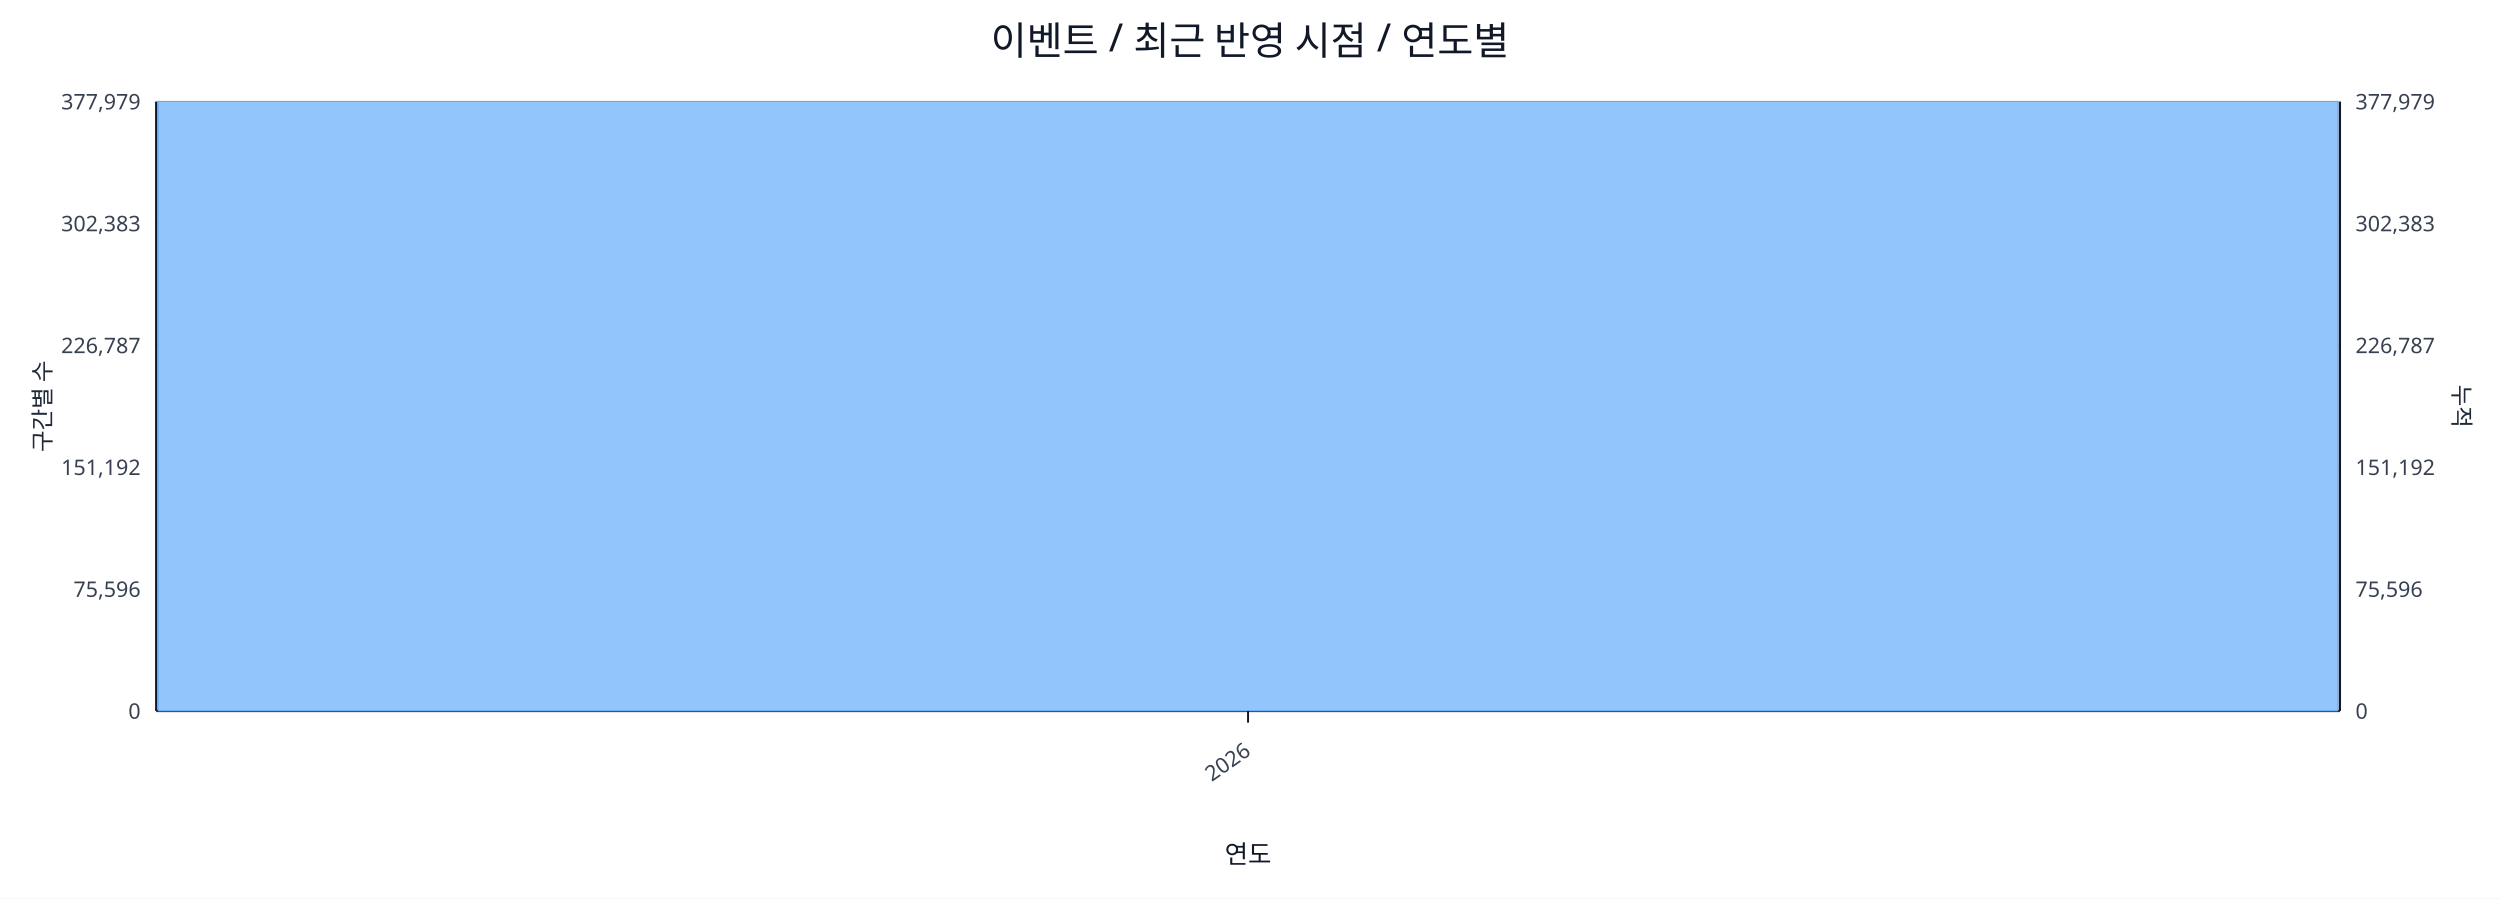
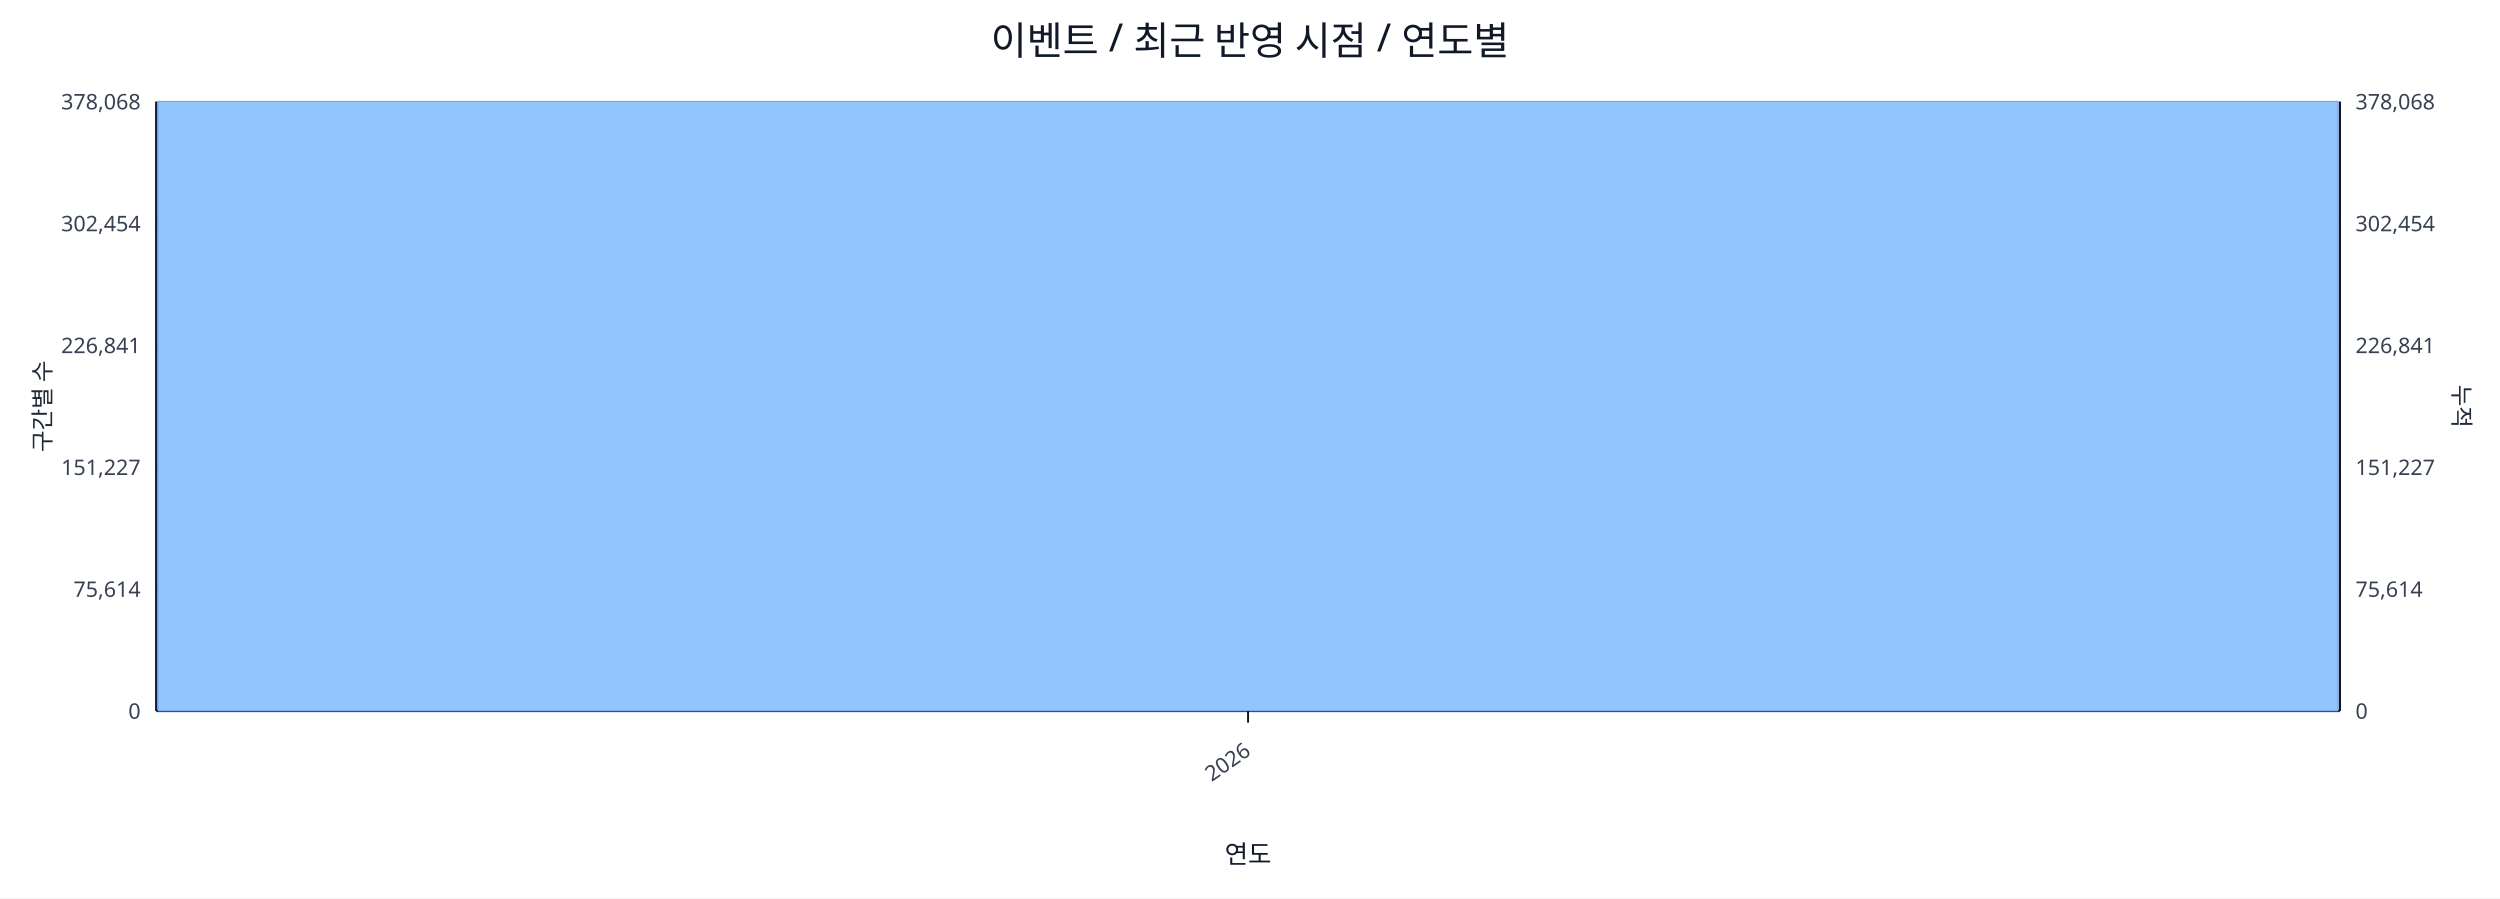
<svg xmlns="http://www.w3.org/2000/svg" width="1280" height="460" viewBox="0 0 1280 460">
  <rect x="0" y="0" width="100%" height="100%" fill="#ffffff" />
  <text x="640.0" y="28" font-size="20" text-anchor="middle" font-family="sans-serif" fill="#111827">이벤트 / 최근 반영 시점 / 연도별</text>
  <line x1="80.0" y1="52.0" x2="1198.0" y2="52.0" stroke="#e5e7eb" stroke-width="1" />
-   <text x="72.0" y="56.0" font-size="11" text-anchor="end" font-family="sans-serif" fill="#374151">377,979</text>
-   <text x="1206.0" y="56.0" font-size="11" text-anchor="start" font-family="sans-serif" fill="#374151">377,979</text>
+   <text x="72.0" y="56.0" font-size="11" text-anchor="end" font-family="sans-serif" fill="#374151">378,068</text>
+   <text x="1206.0" y="56.0" font-size="11" text-anchor="start" font-family="sans-serif" fill="#374151">378,068</text>
  <line x1="80.0" y1="114.4" x2="1198.0" y2="114.4" stroke="#e5e7eb" stroke-width="1" />
-   <text x="72.0" y="118.4" font-size="11" text-anchor="end" font-family="sans-serif" fill="#374151">302,383</text>
-   <text x="1206.0" y="118.4" font-size="11" text-anchor="start" font-family="sans-serif" fill="#374151">302,383</text>
+   <text x="72.0" y="118.4" font-size="11" text-anchor="end" font-family="sans-serif" fill="#374151">302,454</text>
+   <text x="1206.0" y="118.4" font-size="11" text-anchor="start" font-family="sans-serif" fill="#374151">302,454</text>
  <line x1="80.0" y1="176.8" x2="1198.0" y2="176.8" stroke="#e5e7eb" stroke-width="1" />
-   <text x="72.0" y="180.8" font-size="11" text-anchor="end" font-family="sans-serif" fill="#374151">226,787</text>
-   <text x="1206.0" y="180.8" font-size="11" text-anchor="start" font-family="sans-serif" fill="#374151">226,787</text>
+   <text x="72.0" y="180.8" font-size="11" text-anchor="end" font-family="sans-serif" fill="#374151">226,841</text>
+   <text x="1206.0" y="180.8" font-size="11" text-anchor="start" font-family="sans-serif" fill="#374151">226,841</text>
  <line x1="80.0" y1="239.2" x2="1198.0" y2="239.2" stroke="#e5e7eb" stroke-width="1" />
-   <text x="72.0" y="243.2" font-size="11" text-anchor="end" font-family="sans-serif" fill="#374151">151,192</text>
-   <text x="1206.0" y="243.2" font-size="11" text-anchor="start" font-family="sans-serif" fill="#374151">151,192</text>
+   <text x="72.0" y="243.2" font-size="11" text-anchor="end" font-family="sans-serif" fill="#374151">151,227</text>
+   <text x="1206.0" y="243.2" font-size="11" text-anchor="start" font-family="sans-serif" fill="#374151">151,227</text>
  <line x1="80.0" y1="301.6" x2="1198.0" y2="301.6" stroke="#e5e7eb" stroke-width="1" />
-   <text x="72.0" y="305.6" font-size="11" text-anchor="end" font-family="sans-serif" fill="#374151">75,596</text>
-   <text x="1206.0" y="305.6" font-size="11" text-anchor="start" font-family="sans-serif" fill="#374151">75,596</text>
+   <text x="72.0" y="305.6" font-size="11" text-anchor="end" font-family="sans-serif" fill="#374151">75,614</text>
+   <text x="1206.0" y="305.6" font-size="11" text-anchor="start" font-family="sans-serif" fill="#374151">75,614</text>
  <line x1="80.0" y1="364.0" x2="1198.0" y2="364.0" stroke="#e5e7eb" stroke-width="1" />
  <text x="72.0" y="368.0" font-size="11" text-anchor="end" font-family="sans-serif" fill="#374151">0</text>
  <text x="1206.0" y="368.0" font-size="11" text-anchor="start" font-family="sans-serif" fill="#374151">0</text>
  <line x1="80.0" y1="364.0" x2="1198.0" y2="364.0" stroke="#111827" stroke-width="1.2" />
  <line x1="80.0" y1="52.0" x2="80.0" y2="364.0" stroke="#111827" stroke-width="1.2" />
  <line x1="1198.0" y1="52.0" x2="1198.0" y2="364.0" stroke="#111827" stroke-width="1.2" />
  <rect x="81.0" y="52.0" width="1116.0" height="312.0" fill="#93c5fd" stroke="#60a5fa" stroke-width="0.5" />
  <polyline fill="none" stroke="#ef4444" stroke-width="2" points="639.0,52.0" />
  <line x1="639.0" y1="364.0" x2="639.0" y2="370.0" stroke="#111827" stroke-width="1" />
  <text x="641.0" y="386.0" font-size="11" text-anchor="end" transform="rotate(-35 641.0 386.0)" font-family="sans-serif" fill="#374151">2026</text>
  <text x="26" y="208.0" font-size="12" transform="rotate(-90 26 208.0)" text-anchor="middle" font-family="sans-serif" fill="#1f2937">구간별 수</text>
  <text x="1256.0" y="208.0" font-size="12" transform="rotate(90 1256.0 208.0)" text-anchor="middle" font-family="sans-serif" fill="#1f2937">누적</text>
  <text x="639.0" y="442.0" font-size="13" text-anchor="middle" font-family="sans-serif" fill="#111827">연도</text>
</svg>
